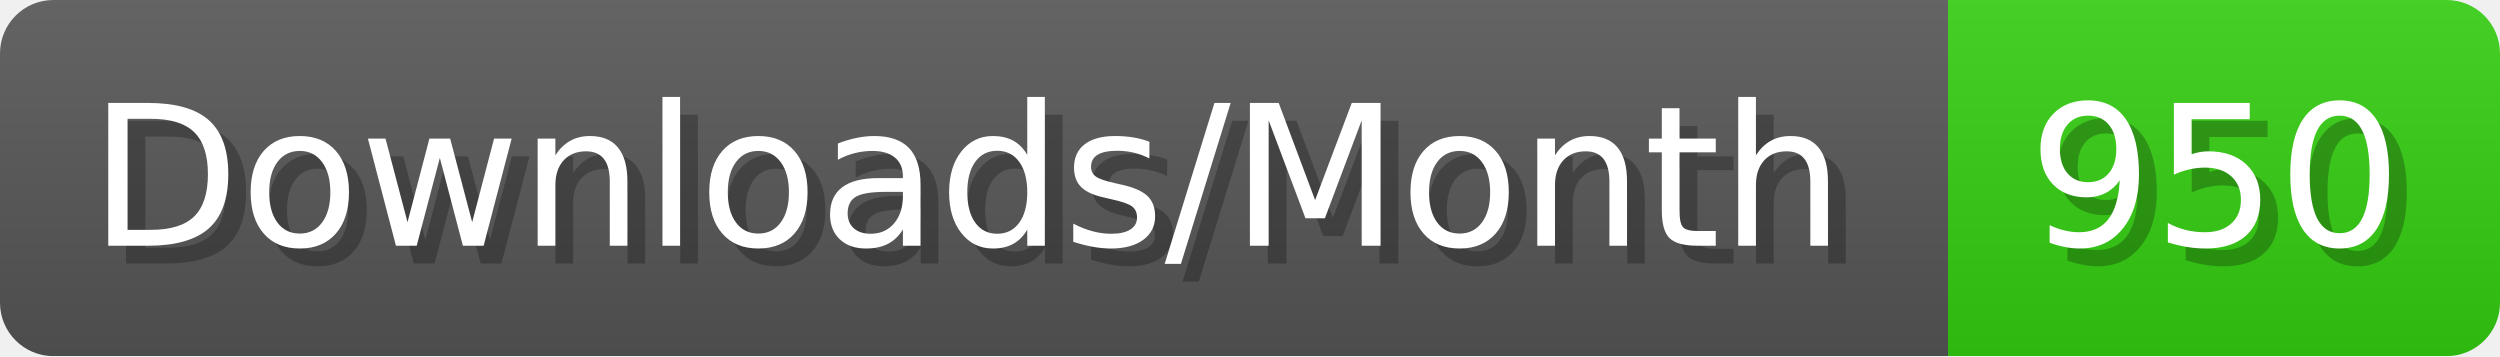
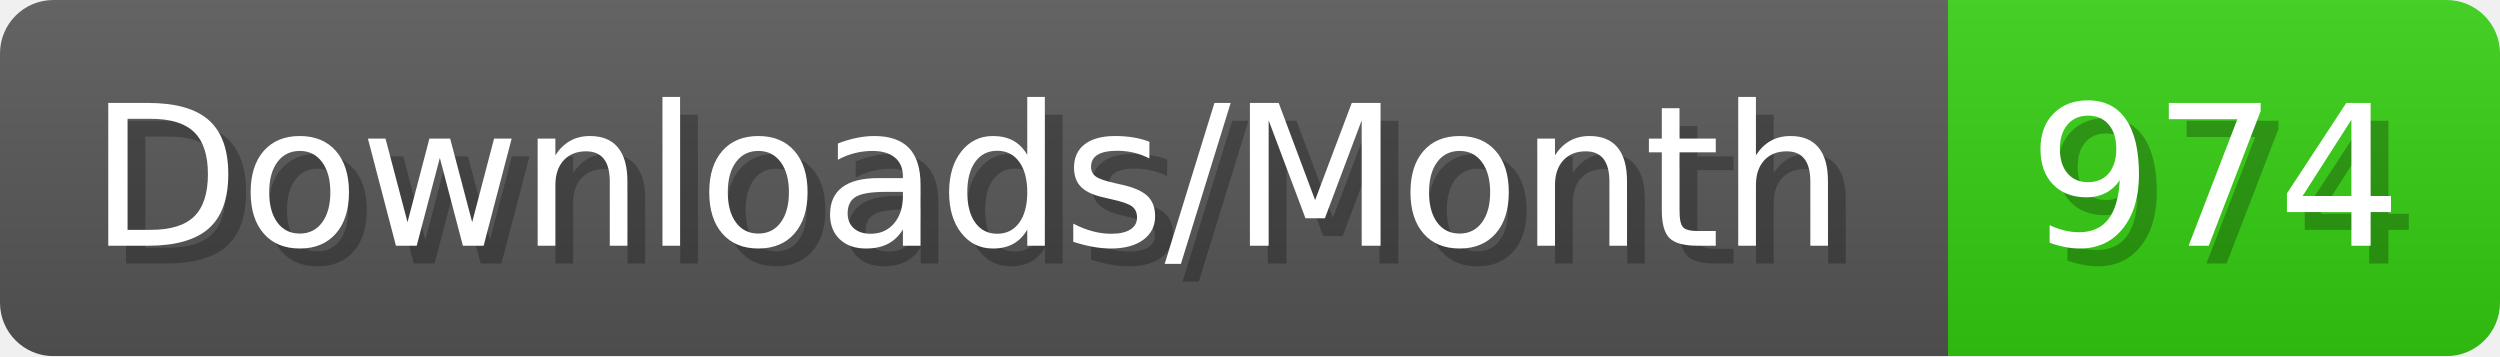
- <svg xmlns="http://www.w3.org/2000/svg" width="140.4" height="20" viewBox="0 0 1404 200" role="img" aria-label="Downloads/Month: 950">
+ <svg xmlns="http://www.w3.org/2000/svg" width="140.4" height="20" viewBox="0 0 1404 200" role="img" aria-label="Downloads/Month: 974">
  <linearGradient id="YlXUI" x2="0" y2="100%">
    <stop offset="0" stop-opacity=".1" stop-color="#EEE" />
    <stop offset="1" stop-opacity=".1" />
  </linearGradient>
  <mask id="JHhop">
    <rect width="1404" height="200" rx="30" fill="#FFF" />
  </mask>
  <g mask="url(#JHhop)">
    <rect width="1094" height="200" fill="#555" />
    <rect width="310" height="200" fill="#3C1" x="1094" />
    <rect width="1404" height="200" fill="url(#YlXUI)" />
  </g>
  <g aria-hidden="true" fill="#fff" text-anchor="start" font-family="Verdana,DejaVu Sans,sans-serif" font-size="110">
    <text x="60" y="148" textLength="994" fill="#000" opacity="0.25">Downloads/Month</text>
    <text x="50" y="138" textLength="994">Downloads/Month</text>
-     <text x="1149" y="148" textLength="210" fill="#000" opacity="0.25">950</text>
-     <text x="1139" y="138" textLength="210">950</text>
+     <text x="1149" y="148" textLength="210" fill="#000" opacity="0.25">974</text>
+     <text x="1139" y="138" textLength="210">974</text>
  </g>
</svg>
